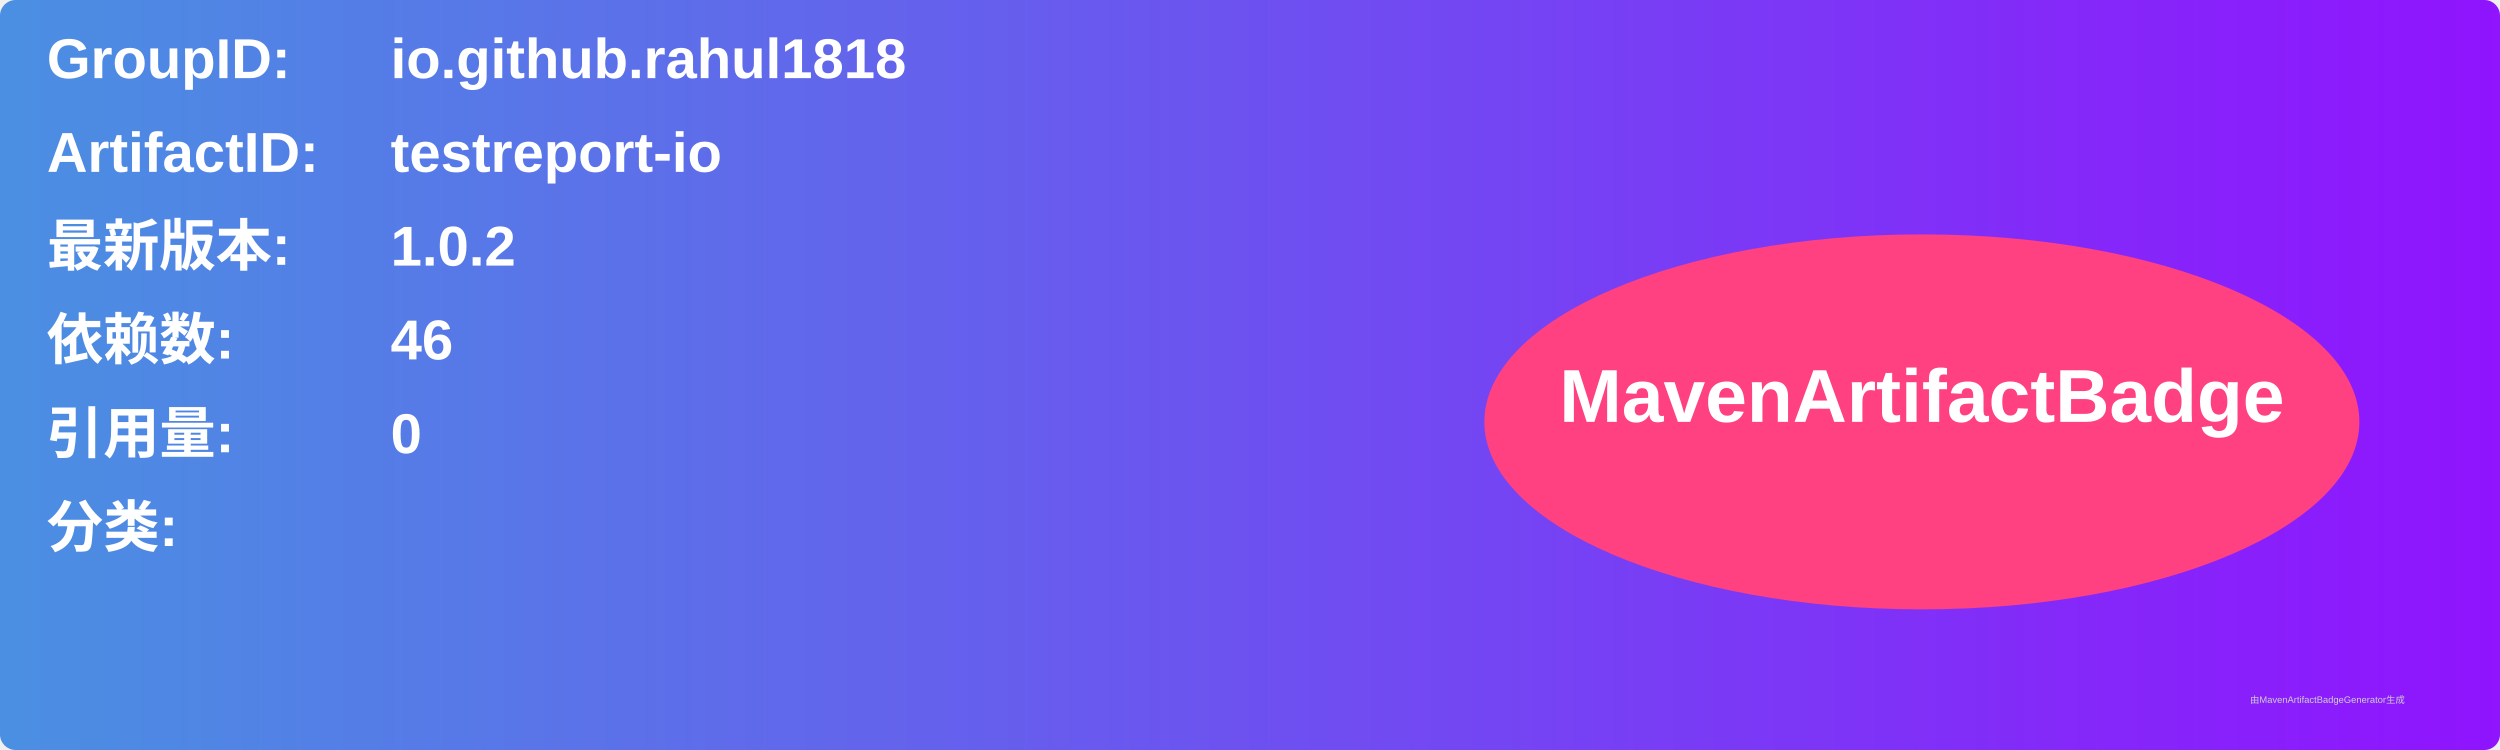
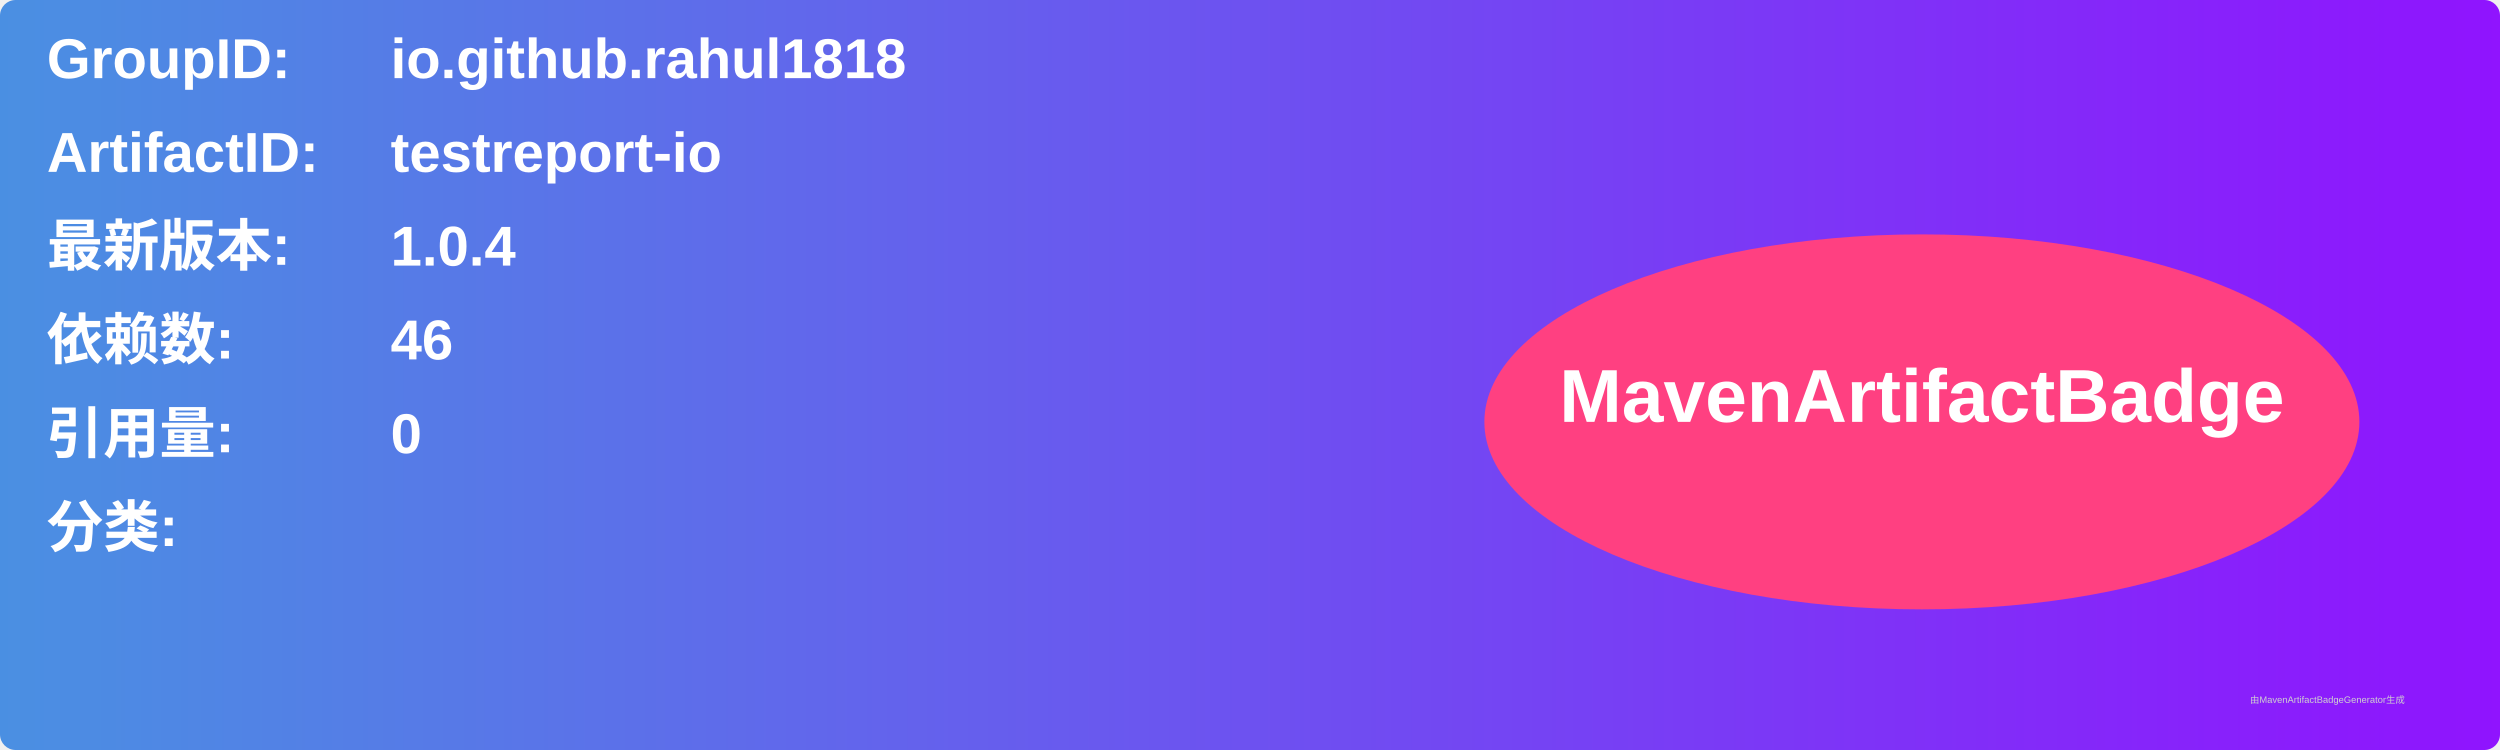
<svg xmlns="http://www.w3.org/2000/svg" width="800" height="240" viewBox="0 0 800 240">
  <linearGradient id="grad" x1="0%" y1="0%" x2="100%" y2="0%">
    <stop offset="0%" stop-color="#4a90e2" />
    <stop offset="100%" stop-color="#9013fe" />
  </linearGradient>
  <rect width="100%" height="100%" rx="5" ry="5" fill="url(#grad)" />
  <g transform="translate(15, 15)">
    <text x="0" y="10" font-family="Arial" font-size="18" fill="white" font-weight="bold" width="260">GroupID:</text>
    <text x="110" y="10" font-family="Arial" font-size="18" fill="white" font-weight="bold" width="460">io.github.rahul1818</text>
    <text x="0" y="40" font-family="Arial" font-size="18" fill="white" font-weight="bold" width="260">ArtifactID:</text>
    <text x="110" y="40" font-family="Arial" font-size="18" fill="white" font-weight="bold" width="460">testreport-io</text>
    <text x="0" y="70" font-family="Arial" font-size="18" fill="white" font-weight="bold">最新版本:</text>
    <text x="110" y="70" font-family="Arial" font-size="18" fill="white" font-weight="bold">
-       <tspan font-weight="bold">1.0.2</tspan>
+       <tspan font-weight="bold">1.0.4</tspan>
    </text>
    <text x="0" y="100" font-family="Arial" font-size="18" fill="white" font-weight="bold">依赖数: </text>
    <text x="110" y="100" font-family="Arial" font-size="18" fill="white">
      <tspan font-weight="bold">46</tspan>
    </text>
    <text x="0" y="130" font-family="Arial" font-size="18" fill="white" font-weight="bold">引用量: </text>
    <text x="110" y="130" font-family="Arial" font-size="18" fill="white">
      <tspan font-weight="bold">0</tspan>
    </text>
    <text x="0" y="160" font-family="Arial" font-size="18" fill="white" font-weight="bold">分类:</text>
    <text x="10" y="190" font-family="Arial" font-size="10" fill="white">
      <tspan font-weight="bold" />
    </text>
    <ellipse cx="600" cy="120" rx="140" ry="60" fill="#ff4081" />
    <text x="600" y="120" text-anchor="middle" font-family="Arial" font-size="24" fill="white" font-weight="bold">MavenArtifactBadge</text>
  </g>
  <text x="720" y="225" font-family="Arial" font-size="3" fill="#d0d0d0">由MavenArtifactBadgeGenerator生成</text>
</svg>
